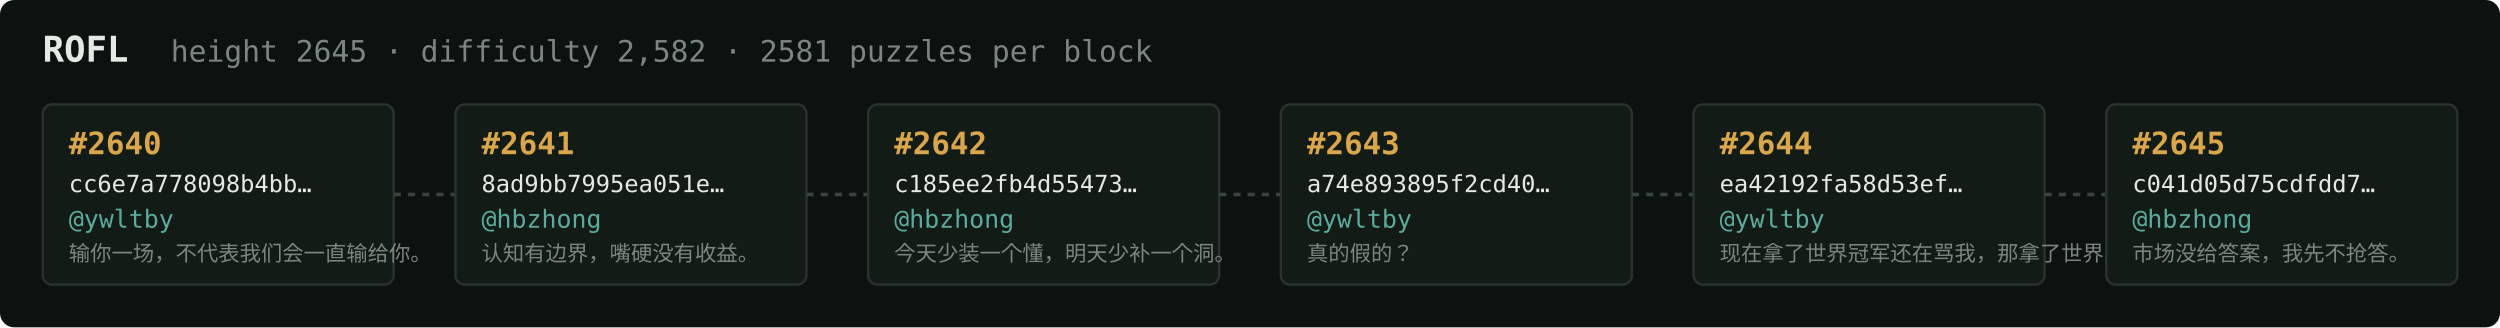
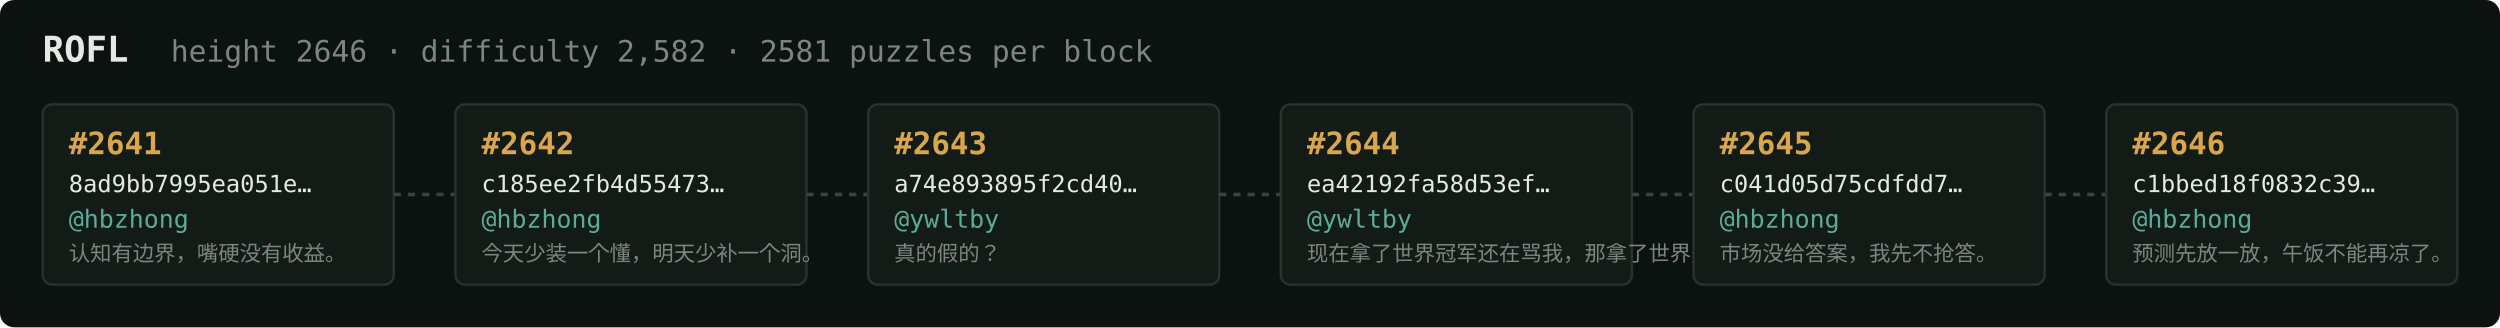
<svg xmlns="http://www.w3.org/2000/svg" width="1054" height="138" viewBox="0 0 1054 138" font-family="ui-monospace,SFMono-Regular,Menlo,monospace">
  <rect fill="#0c1210" width="1054" height="138" rx="6" />
  <text x="18" y="26" fill="#e5e9e3" font-size="15" font-weight="700">ROFL</text>
-   <text x="72" y="26" fill="#7a867f" font-size="12.5">height 2645 · difficulty 2,582 · 2581 puzzles per block</text>
+   <text x="72" y="26" fill="#7a867f" font-size="12.5">height 2646 · difficulty 2,582 · 2581 puzzles per block</text>
  <rect x="18" y="44" width="148" height="76" rx="4" fill="#131b17" stroke="#28332e" stroke-width="1" />
-   <text x="29" y="65" fill="#d9a64c" font-size="13" font-weight="700">#2640</text>
-   <text x="29" y="81" fill="#e5e9e3" font-size="10">cc6e7a778098b4bb…</text>
-   <text x="29" y="96" fill="#5cab9b" font-size="10.5">@ywltby</text>
-   <text x="29" y="110" fill="#7a867f" font-size="9">输你一场，不代表我们会一直输给你。</text>
+   <text x="29" y="65" fill="#d9a64c" font-size="13" font-weight="700">#2641</text>
+   <text x="29" y="81" fill="#e5e9e3" font-size="10">8ad9bb7995ea051e…</text>
+   <text x="29" y="96" fill="#5cab9b" font-size="10.5">@hbzhong</text>
+   <text x="29" y="110" fill="#7a867f" font-size="9">认知有边界，嘴硬没有收益。</text>
  <line x1="166" y1="82.0" x2="192" y2="82.0" stroke="#38443e" stroke-width="1.5" stroke-dasharray="3 3" />
  <rect x="192" y="44" width="148" height="76" rx="4" fill="#131b17" stroke="#28332e" stroke-width="1" />
-   <text x="203" y="65" fill="#d9a64c" font-size="13" font-weight="700">#2641</text>
-   <text x="203" y="81" fill="#e5e9e3" font-size="10">8ad9bb7995ea051e…</text>
+   <text x="203" y="65" fill="#d9a64c" font-size="13" font-weight="700">#2642</text>
+   <text x="203" y="81" fill="#e5e9e3" font-size="10">c185ee2fb4d55473…</text>
  <text x="203" y="96" fill="#5cab9b" font-size="10.5">@hbzhong</text>
-   <text x="203" y="110" fill="#7a867f" font-size="9">认知有边界，嘴硬没有收益。</text>
+   <text x="203" y="110" fill="#7a867f" font-size="9">今天少装一个懂，明天少补一个洞。</text>
  <line x1="340" y1="82.0" x2="366" y2="82.0" stroke="#38443e" stroke-width="1.5" stroke-dasharray="3 3" />
  <rect x="366" y="44" width="148" height="76" rx="4" fill="#131b17" stroke="#28332e" stroke-width="1" />
-   <text x="377" y="65" fill="#d9a64c" font-size="13" font-weight="700">#2642</text>
-   <text x="377" y="81" fill="#e5e9e3" font-size="10">c185ee2fb4d55473…</text>
-   <text x="377" y="96" fill="#5cab9b" font-size="10.5">@hbzhong</text>
-   <text x="377" y="110" fill="#7a867f" font-size="9">今天少装一个懂，明天少补一个洞。</text>
+   <text x="377" y="65" fill="#d9a64c" font-size="13" font-weight="700">#2643</text>
+   <text x="377" y="81" fill="#e5e9e3" font-size="10">a74e893895f2cd40…</text>
+   <text x="377" y="96" fill="#5cab9b" font-size="10.5">@ywltby</text>
+   <text x="377" y="110" fill="#7a867f" font-size="9">真的假的？</text>
  <line x1="514" y1="82.0" x2="540" y2="82.0" stroke="#38443e" stroke-width="1.5" stroke-dasharray="3 3" />
  <rect x="540" y="44" width="148" height="76" rx="4" fill="#131b17" stroke="#28332e" stroke-width="1" />
-   <text x="551" y="65" fill="#d9a64c" font-size="13" font-weight="700">#2643</text>
-   <text x="551" y="81" fill="#e5e9e3" font-size="10">a74e893895f2cd40…</text>
+   <text x="551" y="65" fill="#d9a64c" font-size="13" font-weight="700">#2644</text>
+   <text x="551" y="81" fill="#e5e9e3" font-size="10">ea42192fa58d53ef…</text>
  <text x="551" y="96" fill="#5cab9b" font-size="10.5">@ywltby</text>
-   <text x="551" y="110" fill="#7a867f" font-size="9">真的假的？</text>
+   <text x="551" y="110" fill="#7a867f" font-size="9">现在拿了世界冠军还在骂我，那拿了世界冠军有…</text>
  <line x1="688" y1="82.0" x2="714" y2="82.0" stroke="#38443e" stroke-width="1.5" stroke-dasharray="3 3" />
  <rect x="714" y="44" width="148" height="76" rx="4" fill="#131b17" stroke="#28332e" stroke-width="1" />
-   <text x="725" y="65" fill="#d9a64c" font-size="13" font-weight="700">#2644</text>
-   <text x="725" y="81" fill="#e5e9e3" font-size="10">ea42192fa58d53ef…</text>
-   <text x="725" y="96" fill="#5cab9b" font-size="10.5">@ywltby</text>
-   <text x="725" y="110" fill="#7a867f" font-size="9">现在拿了世界冠军还在骂我，那拿了世界冠军有…</text>
+   <text x="725" y="65" fill="#d9a64c" font-size="13" font-weight="700">#2645</text>
+   <text x="725" y="81" fill="#e5e9e3" font-size="10">c041d05d75cdfdd7…</text>
+   <text x="725" y="96" fill="#5cab9b" font-size="10.5">@hbzhong</text>
+   <text x="725" y="110" fill="#7a867f" font-size="9">市场没给答案，我先不抢答。</text>
  <line x1="862" y1="82.0" x2="888" y2="82.0" stroke="#38443e" stroke-width="1.5" stroke-dasharray="3 3" />
  <rect x="888" y="44" width="148" height="76" rx="4" fill="#131b17" stroke="#28332e" stroke-width="1" />
-   <text x="899" y="65" fill="#d9a64c" font-size="13" font-weight="700">#2645</text>
-   <text x="899" y="81" fill="#e5e9e3" font-size="10">c041d05d75cdfdd7…</text>
+   <text x="899" y="65" fill="#d9a64c" font-size="13" font-weight="700">#2646</text>
+   <text x="899" y="81" fill="#e5e9e3" font-size="10">c1bbed18f0832c39…</text>
  <text x="899" y="96" fill="#5cab9b" font-size="10.5">@hbzhong</text>
-   <text x="899" y="110" fill="#7a867f" font-size="9">市场没给答案，我先不抢答。</text>
+   <text x="899" y="110" fill="#7a867f" font-size="9">预测先放一放，午饭不能再凉了。</text>
</svg>
